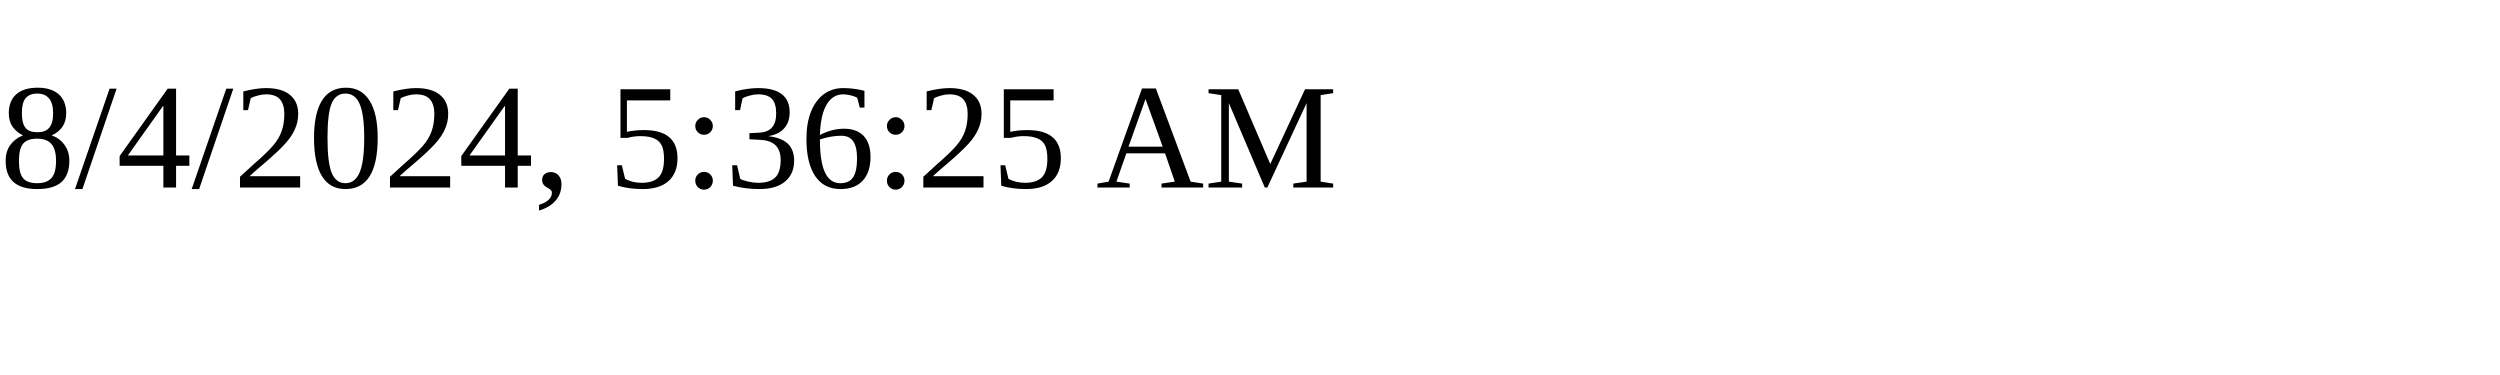
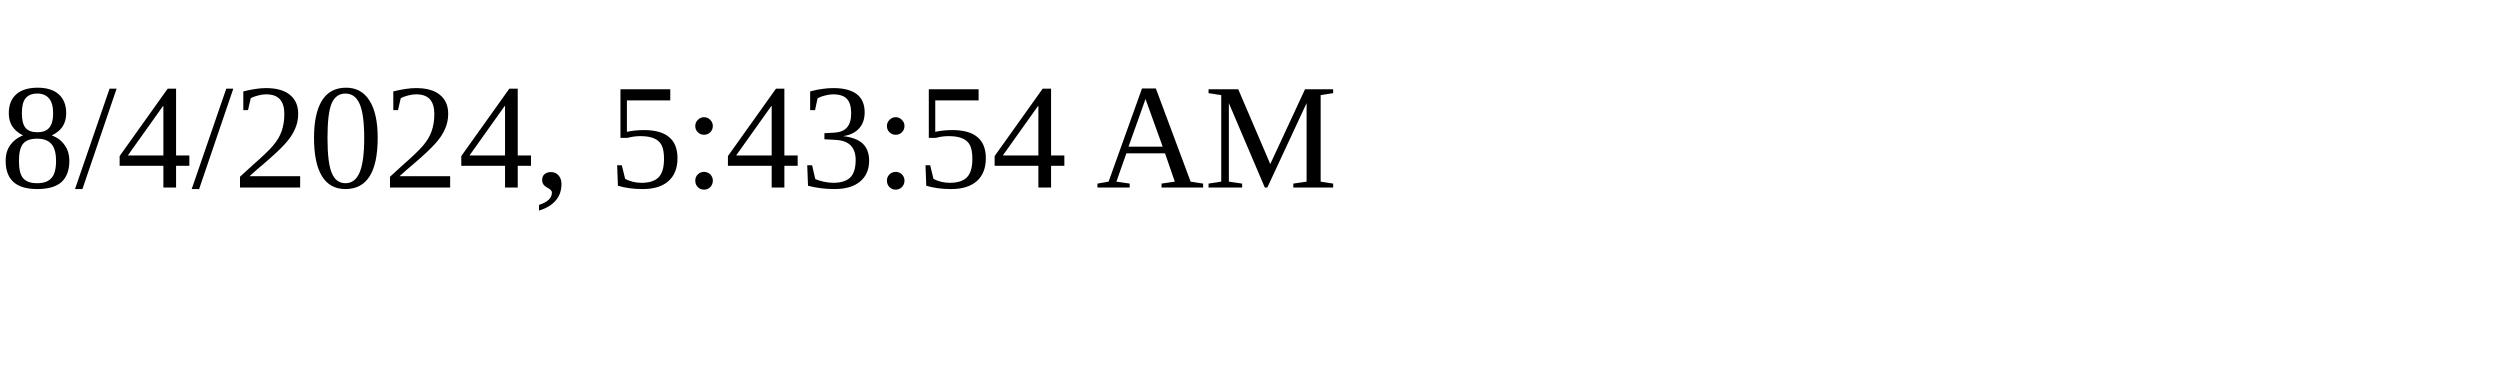
<svg xmlns="http://www.w3.org/2000/svg" height="30" width="200">
-   <text x="0" y="15">8/4/2024, 5:36:25 AM</text>
+   <text x="0" y="15">8/4/2024, 5:43:54 AM</text>
</svg>
